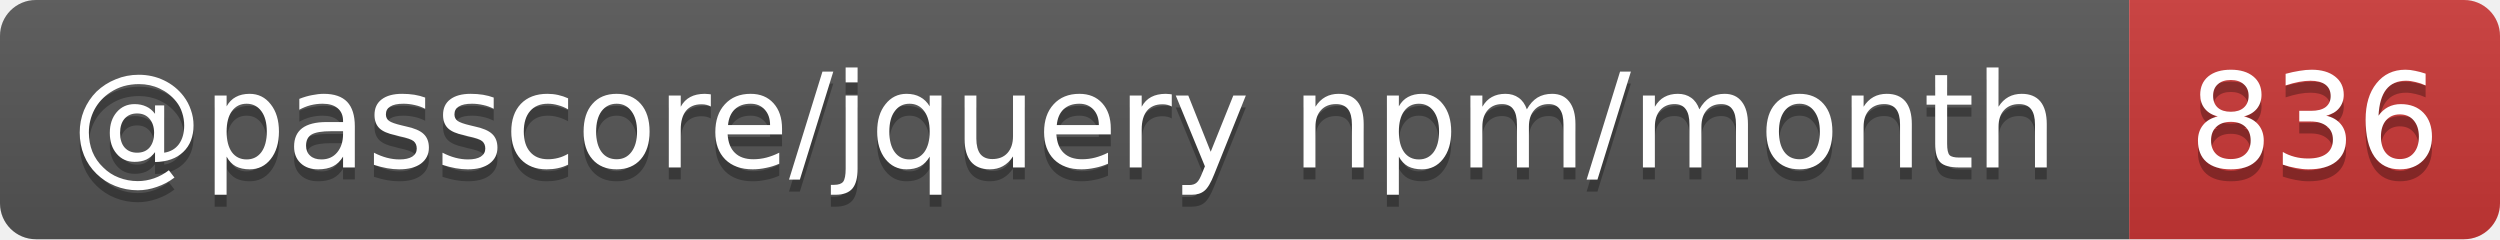
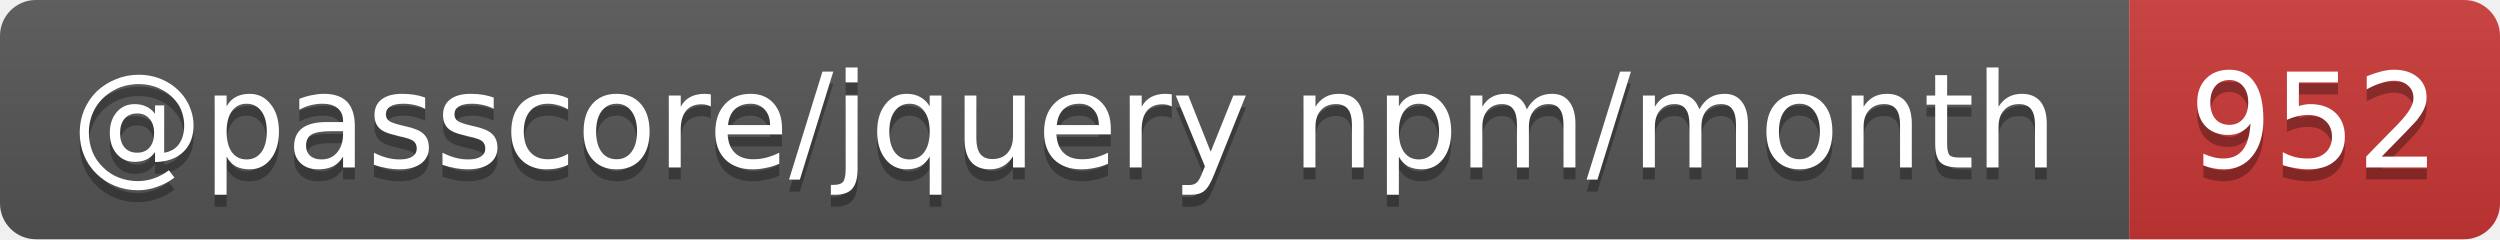
- <svg xmlns="http://www.w3.org/2000/svg" width="209" height="20" role="img" aria-label="@passcore/jquery npm/month: 836">
+ <svg xmlns="http://www.w3.org/2000/svg" width="209" height="20" role="img" aria-label="@passcore/jquery npm/month: 952">
  <linearGradient id="s" x2="0" y2="100%">
    <stop offset="0" stop-color="#bbb" stop-opacity=".1" />
    <stop offset="1" stop-opacity=".1" />
  </linearGradient>
  <clipPath id="r">
    <rect width="209" height="20" rx="3" fill="#fff" />
  </clipPath>
  <g clip-path="url(#r)">
    <rect width="178" height="20" fill="#555" />
    <rect x="178" width="31" height="20" fill="#cb3837" />
    <rect width="209" height="20" fill="url(#s)" />
  </g>
  <g fill="#fff" text-anchor="middle" font-family="Verdana,Geneva,DejaVu Sans,sans-serif" text-rendering="geometricPrecision" font-size="11">
    <text aria-hidden="true" x="89" y="15" fill="#010101" fill-opacity=".3" textLength="168.3">@passcore/jquery npm/month</text>
-     <text aria-hidden="true" x="193.5" y="15" fill="#010101" fill-opacity=".3" textLength="21">836</text>
+     <text aria-hidden="true" x="193.5" y="15" fill="#010101" fill-opacity=".3" textLength="21">952</text>
    <text x="89" y="14" textLength="168.3">@passcore/jquery npm/month</text>
-     <text x="193.5" y="14" textLength="21">836</text>
+     <text x="193.5" y="14" textLength="21">952</text>
  </g>
</svg>
